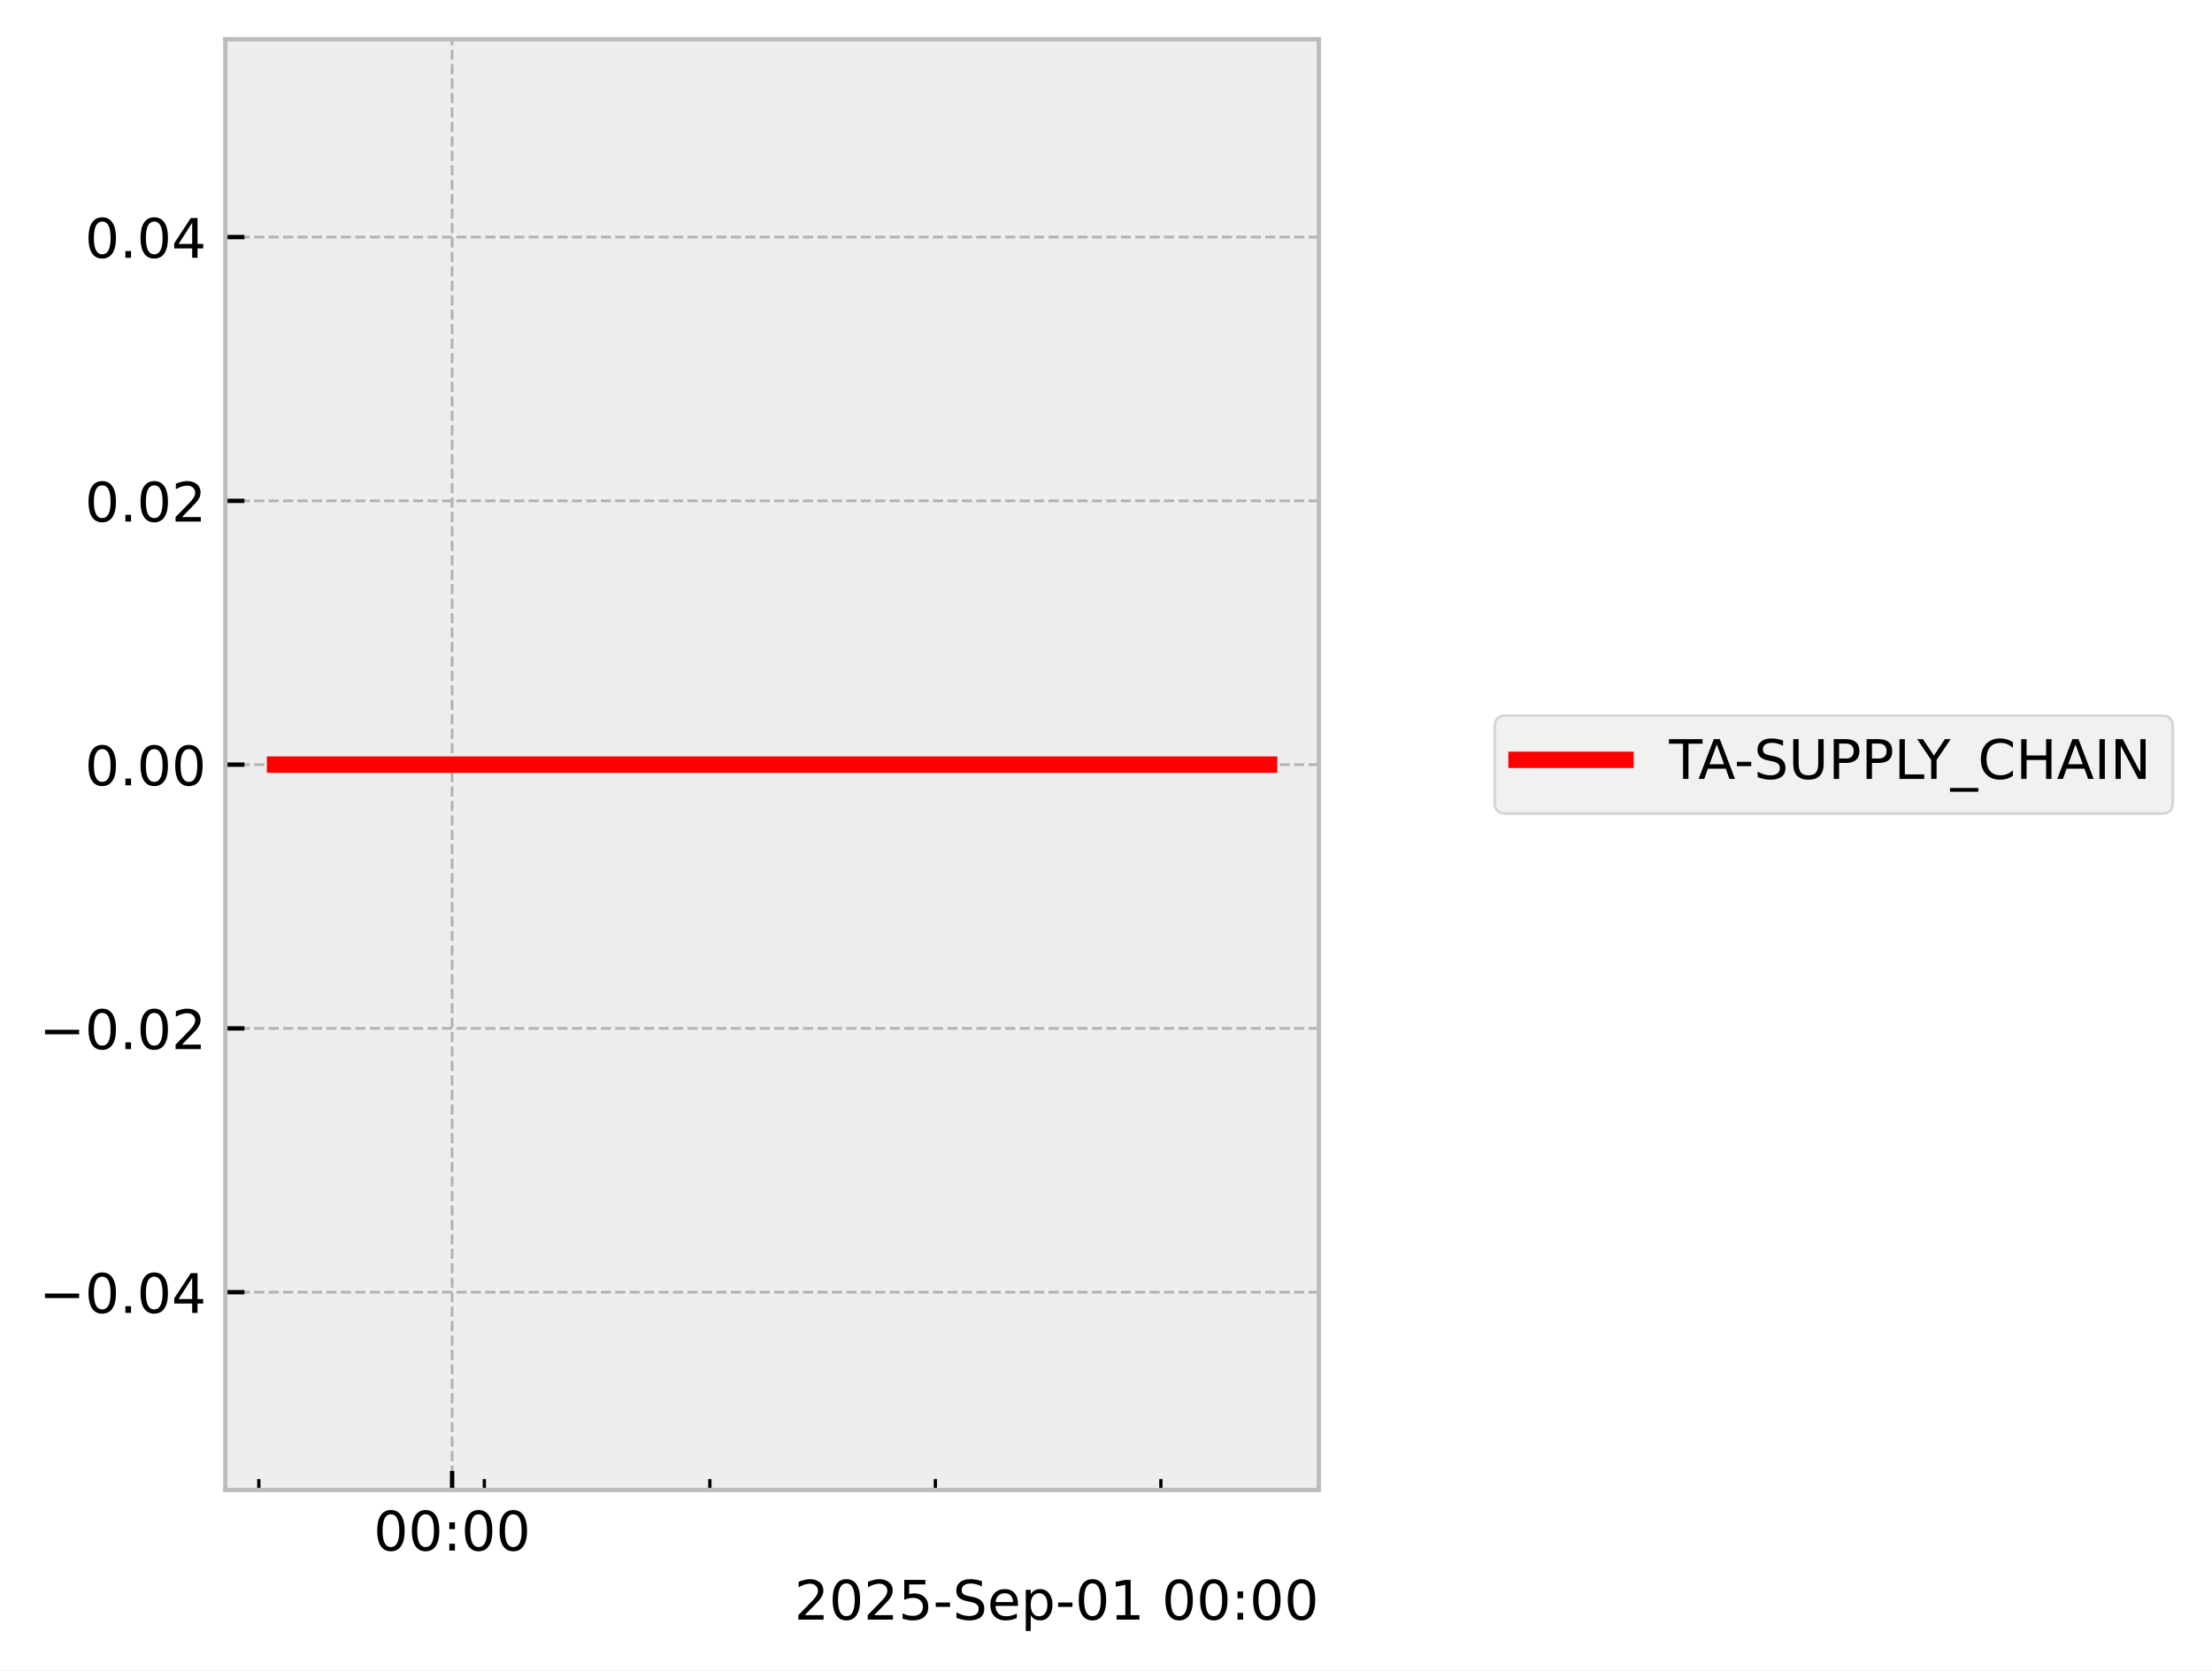
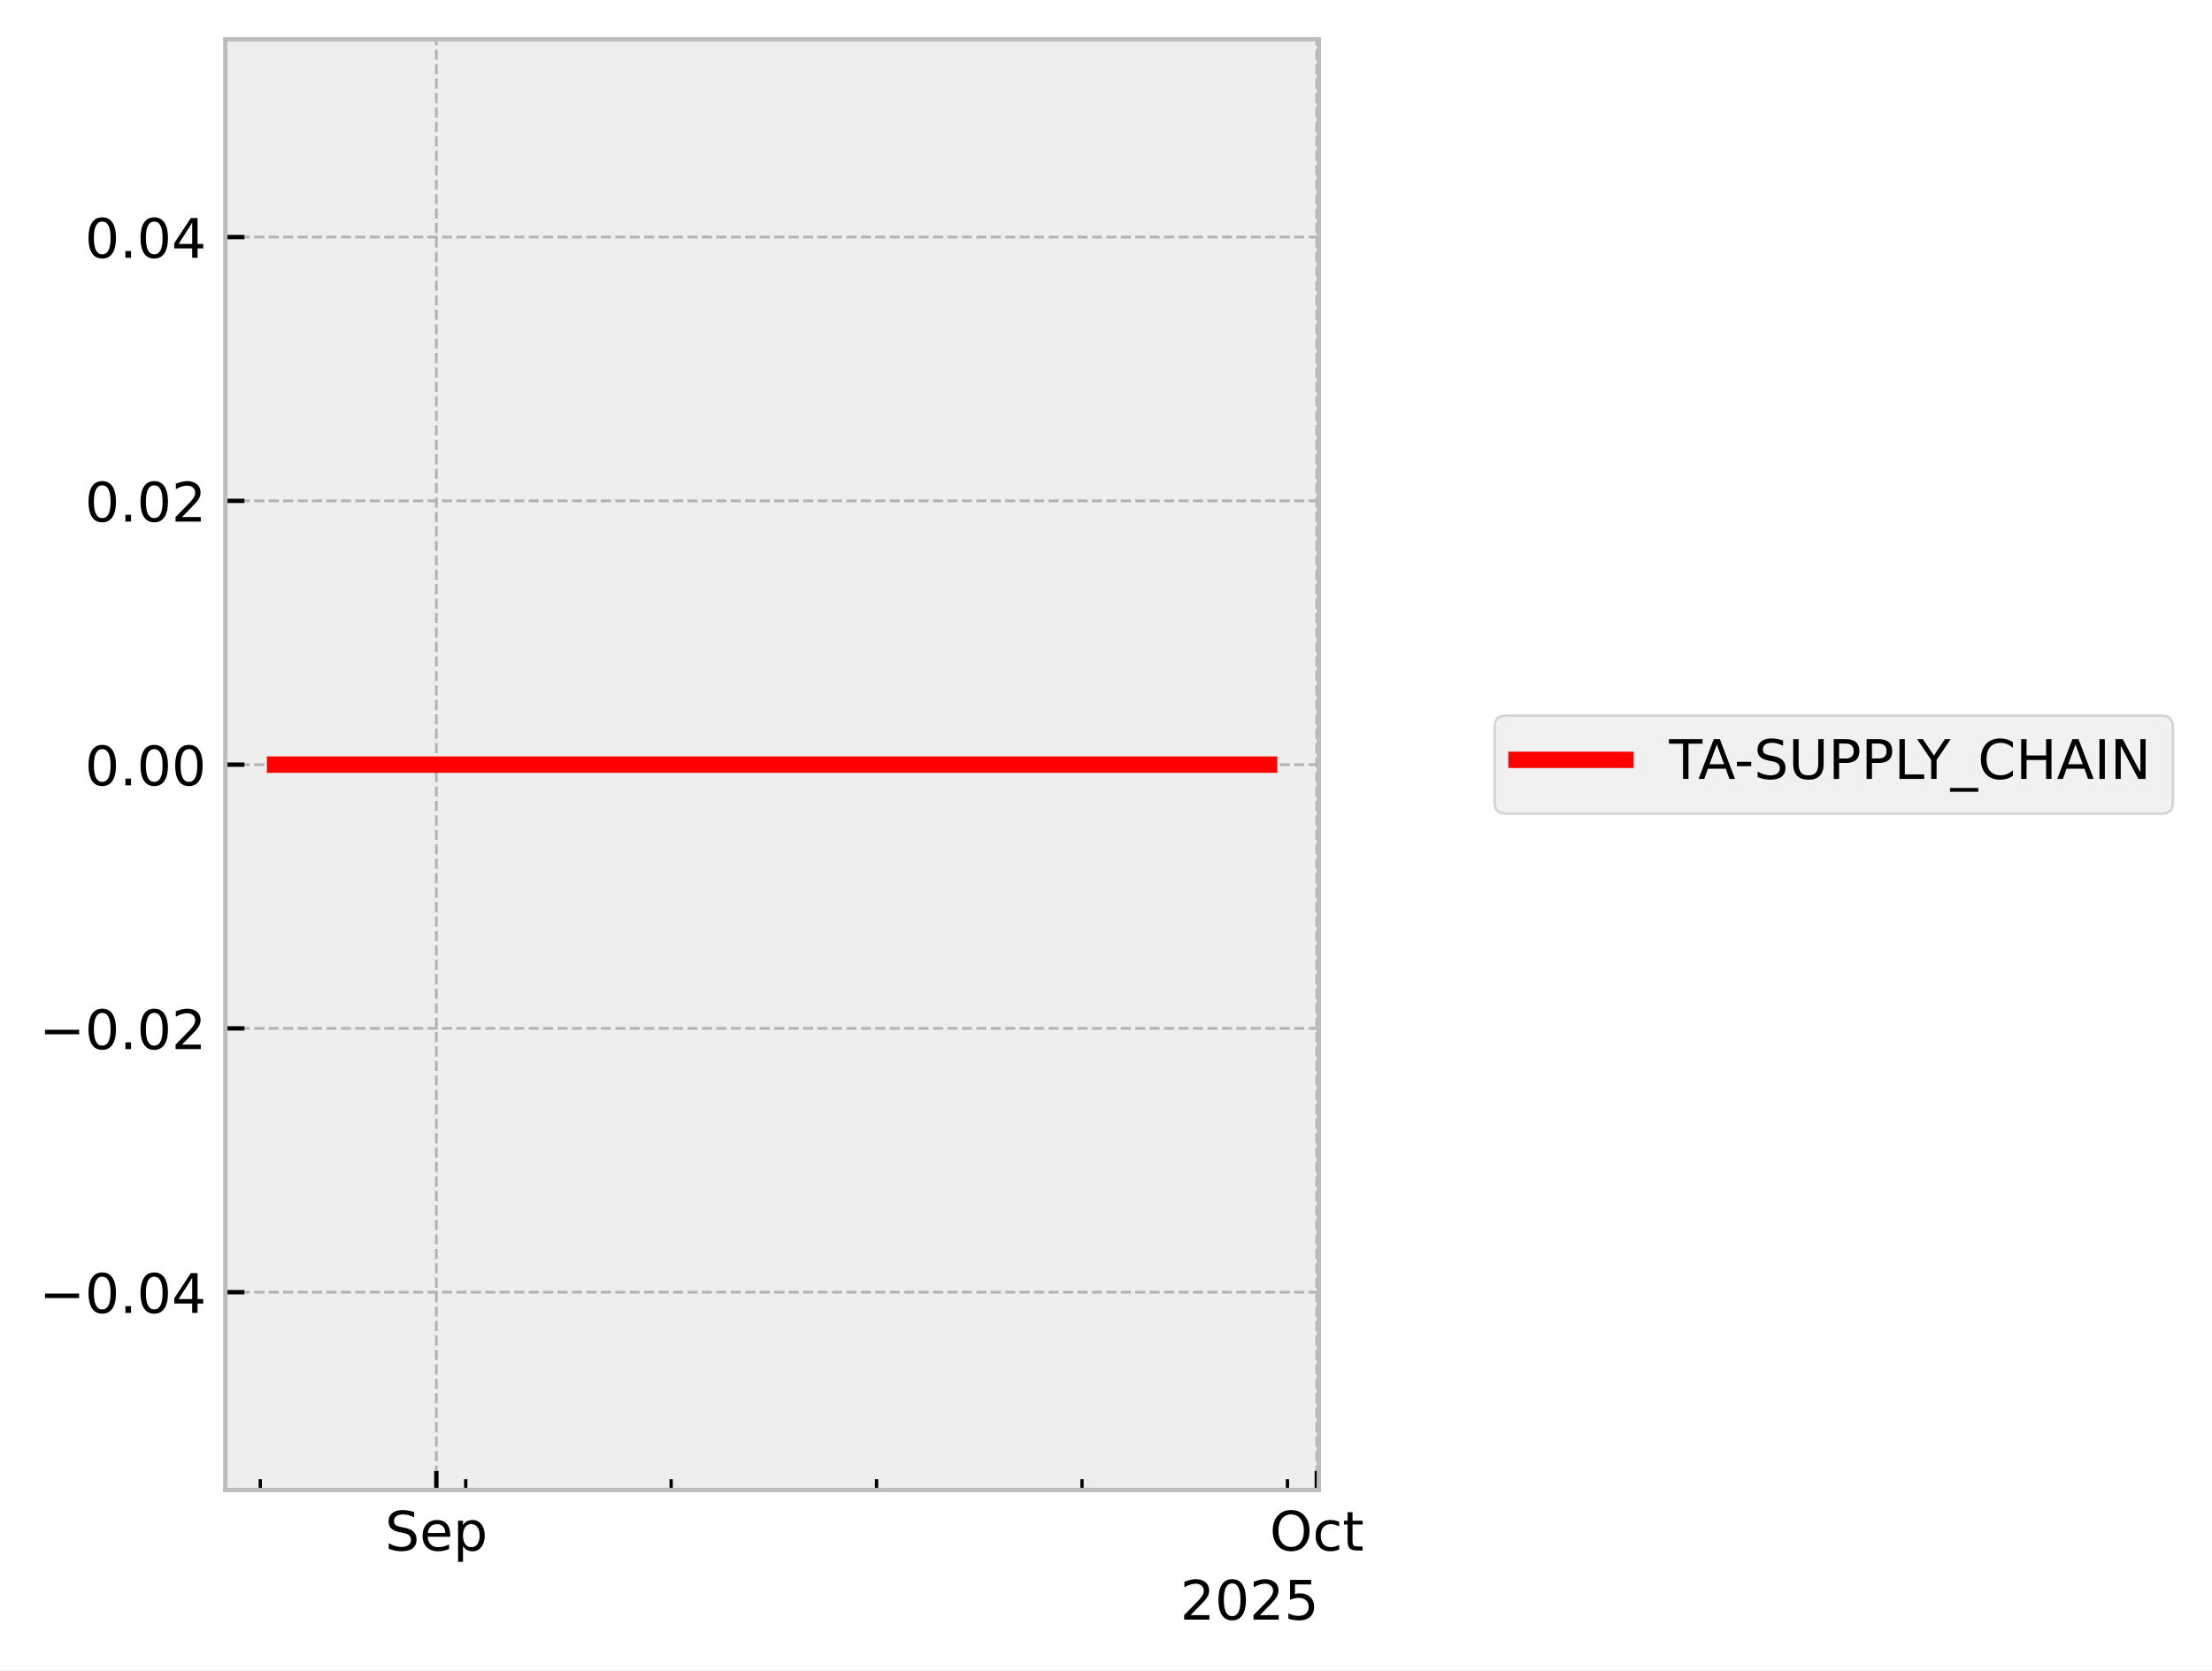
<svg xmlns="http://www.w3.org/2000/svg" xmlns:xlink="http://www.w3.org/1999/xlink" width="405.867pt" height="306.368pt" viewBox="0 0 405.867 306.368" version="1.1">
  <defs>
    <style type="text/css">*{stroke-linejoin: round; stroke-linecap: butt}</style>
  </defs>
  <g id="figure_1">
    <g id="patch_1">
      <path d="M 0 306.368  L 405.867 306.368  L 405.867 0  L 0 0  z " style="fill: #ffffff" />
    </g>
    <g id="axes_1">
      <g id="patch_2">
        <path d="M 41.345 273.312  L 241.991 273.312  L 241.991 7.2  L 41.345 7.2  z " style="fill: #eeeeee" />
      </g>
      <g id="matplotlib.axis_1">
        <g id="xtick_1">
          <g id="line2d_1">
-             <path d="M 82.957 273.312  L 82.957 7.2  " clip-path="url(#pe94c0e1621)" style="fill: none; stroke-dasharray: 1.85,0.8; stroke-dashoffset: 0; stroke: #b2b2b2; stroke-width: 0.5" />
+             <path d="M 80.065 273.312  L 80.065 7.2  " clip-path="url(#paf1a29f5ee)" style="fill: none; stroke-dasharray: 1.85,0.8; stroke-dashoffset: 0; stroke: #b2b2b2; stroke-width: 0.5" />
          </g>
          <g id="line2d_2">
            <defs>
-               <path id="ma36a358ed7" d="M 0 0  L 0 -3.5  " style="stroke: #000000; stroke-width: 0.8" />
-             </defs>
-             <g>
-               <use xlink:href="#ma36a358ed7" x="82.957" y="273.312" style="stroke: #000000; stroke-width: 0.8" />
+               <path id="m34b8c8da2b" d="M 0 0  L 0 -3.5  " style="stroke: #000000; stroke-width: 0.8" />
+             </defs>
+             <g>
+               <use xlink:href="#m34b8c8da2b" x="80.065" y="273.312" style="stroke: #000000; stroke-width: 0.8" />
            </g>
          </g>
          <g id="text_1">
-             <g transform="translate(68.54776 284.4104) scale(0.1 -0.1)">
+             <g transform="translate(70.63969 284.4104) scale(0.1 -0.1)">
              <defs>
-                 <path id="DejaVuSans-30" d="M 2034 4250  Q 1547 4250 1301 3770  Q 1056 3291 1056 2328  Q 1056 1369 1301 889  Q 1547 409 2034 409  Q 2525 409 2770 889  Q 3016 1369 3016 2328  Q 3016 3291 2770 3770  Q 2525 4250 2034 4250  z M 2034 4750  Q 2819 4750 3233 4129  Q 3647 3509 3647 2328  Q 3647 1150 3233 529  Q 2819 -91 2034 -91  Q 1250 -91 836 529  Q 422 1150 422 2328  Q 422 3509 836 4129  Q 1250 4750 2034 4750  z " transform="scale(0.015625)" />
-                 <path id="DejaVuSans-3a" d="M 750 794  L 1409 794  L 1409 0  L 750 0  L 750 794  z M 750 3309  L 1409 3309  L 1409 2516  L 750 2516  L 750 3309  z " transform="scale(0.015625)" />
+                 <path id="DejaVuSans-53" d="M 3425 4513  L 3425 3897  Q 3066 4069 2747 4153  Q 2428 4238 2131 4238  Q 1616 4238 1336 4038  Q 1056 3838 1056 3469  Q 1056 3159 1242 3001  Q 1428 2844 1947 2747  L 2328 2669  Q 3034 2534 3370 2195  Q 3706 1856 3706 1288  Q 3706 609 3251 259  Q 2797 -91 1919 -91  Q 1588 -91 1214 -16  Q 841 59 441 206  L 441 856  Q 825 641 1194 531  Q 1563 422 1919 422  Q 2459 422 2753 634  Q 3047 847 3047 1241  Q 3047 1584 2836 1778  Q 2625 1972 2144 2069  L 1759 2144  Q 1053 2284 737 2584  Q 422 2884 422 3419  Q 422 4038 858 4394  Q 1294 4750 2059 4750  Q 2388 4750 2728 4690  Q 3069 4631 3425 4513  z " transform="scale(0.015625)" />
+                 <path id="DejaVuSans-65" d="M 3597 1894  L 3597 1613  L 953 1613  Q 991 1019 1311 708  Q 1631 397 2203 397  Q 2534 397 2845 478  Q 3156 559 3463 722  L 3463 178  Q 3153 47 2828 -22  Q 2503 -91 2169 -91  Q 1331 -91 842 396  Q 353 884 353 1716  Q 353 2575 817 3079  Q 1281 3584 2069 3584  Q 2775 3584 3186 3129  Q 3597 2675 3597 1894  z M 3022 2063  Q 3016 2534 2758 2815  Q 2500 3097 2075 3097  Q 1594 3097 1305 2825  Q 1016 2553 972 2059  L 3022 2063  z " transform="scale(0.015625)" />
+                 <path id="DejaVuSans-70" d="M 1159 525  L 1159 -1331  L 581 -1331  L 581 3500  L 1159 3500  L 1159 2969  Q 1341 3281 1617 3432  Q 1894 3584 2278 3584  Q 2916 3584 3314 3078  Q 3713 2572 3713 1747  Q 3713 922 3314 415  Q 2916 -91 2278 -91  Q 1894 -91 1617 61  Q 1341 213 1159 525  z M 3116 1747  Q 3116 2381 2855 2742  Q 2594 3103 2138 3103  Q 1681 3103 1420 2742  Q 1159 2381 1159 1747  Q 1159 1113 1420 752  Q 1681 391 2138 391  Q 2594 391 2855 752  Q 3116 1113 3116 1747  z " transform="scale(0.015625)" />
              </defs>
-               <use xlink:href="#DejaVuSans-30" />
-               <use xlink:href="#DejaVuSans-30" transform="translate(63.62305 0)" />
-               <use xlink:href="#DejaVuSans-3a" transform="translate(127.2461 0)" />
-               <use xlink:href="#DejaVuSans-30" transform="translate(160.9375 0)" />
-               <use xlink:href="#DejaVuSans-30" transform="translate(224.5605 0)" />
+               <use xlink:href="#DejaVuSans-53" />
+               <use xlink:href="#DejaVuSans-65" transform="translate(63.47656 0)" />
+               <use xlink:href="#DejaVuSans-70" transform="translate(125 0)" />
            </g>
          </g>
        </g>
        <g id="xtick_2">
          <g id="line2d_3">
-             <defs>
-               <path id="m3ee532475e" d="M 0 0  L 0 -2  " style="stroke: #000000; stroke-width: 0.6" />
-             </defs>
-             <g>
-               <use xlink:href="#m3ee532475e" x="47.49" y="273.312" style="stroke: #000000; stroke-width: 0.6" />
+             <path d="M 241.612 273.312  L 241.612 7.2  " clip-path="url(#paf1a29f5ee)" style="fill: none; stroke-dasharray: 1.85,0.8; stroke-dashoffset: 0; stroke: #b2b2b2; stroke-width: 0.5" />
+           </g>
+           <g id="line2d_4">
+             <g>
+               <use xlink:href="#m34b8c8da2b" x="241.612" y="273.312" style="stroke: #000000; stroke-width: 0.8" />
+             </g>
+           </g>
+           <g id="text_2">
+             <g transform="translate(232.9669 284.4104) scale(0.1 -0.1)">
+               <defs>
+                 <path id="DejaVuSans-4f" d="M 2522 4238  Q 1834 4238 1429 3725  Q 1025 3213 1025 2328  Q 1025 1447 1429 934  Q 1834 422 2522 422  Q 3209 422 3611 934  Q 4013 1447 4013 2328  Q 4013 3213 3611 3725  Q 3209 4238 2522 4238  z M 2522 4750  Q 3503 4750 4090 4092  Q 4678 3434 4678 2328  Q 4678 1225 4090 567  Q 3503 -91 2522 -91  Q 1538 -91 948 565  Q 359 1222 359 2328  Q 359 3434 948 4092  Q 1538 4750 2522 4750  z " transform="scale(0.015625)" />
+                 <path id="DejaVuSans-63" d="M 3122 3366  L 3122 2828  Q 2878 2963 2633 3030  Q 2388 3097 2138 3097  Q 1578 3097 1268 2742  Q 959 2388 959 1747  Q 959 1106 1268 751  Q 1578 397 2138 397  Q 2388 397 2633 464  Q 2878 531 3122 666  L 3122 134  Q 2881 22 2623 -34  Q 2366 -91 2075 -91  Q 1284 -91 818 406  Q 353 903 353 1747  Q 353 2603 823 3093  Q 1294 3584 2113 3584  Q 2378 3584 2631 3529  Q 2884 3475 3122 3366  z " transform="scale(0.015625)" />
+                 <path id="DejaVuSans-74" d="M 1172 4494  L 1172 3500  L 2356 3500  L 2356 3053  L 1172 3053  L 1172 1153  Q 1172 725 1289 603  Q 1406 481 1766 481  L 2356 481  L 2356 0  L 1766 0  Q 1100 0 847 248  Q 594 497 594 1153  L 594 3053  L 172 3053  L 172 3500  L 594 3500  L 594 4494  L 1172 4494  z " transform="scale(0.015625)" />
+               </defs>
+               <use xlink:href="#DejaVuSans-4f" />
+               <use xlink:href="#DejaVuSans-63" transform="translate(78.71094 0)" />
+               <use xlink:href="#DejaVuSans-74" transform="translate(133.6914 0)" />
            </g>
          </g>
        </g>
        <g id="xtick_3">
-           <g id="line2d_4">
-             <g>
-               <use xlink:href="#m3ee532475e" x="88.868" y="273.312" style="stroke: #000000; stroke-width: 0.6" />
+           <g id="line2d_5">
+             <defs>
+               <path id="ma98b2d9ca3" d="M 0 0  L 0 -2  " style="stroke: #000000; stroke-width: 0.6" />
+             </defs>
+             <g>
+               <use xlink:href="#ma98b2d9ca3" x="47.755" y="273.312" style="stroke: #000000; stroke-width: 0.6" />
            </g>
          </g>
        </g>
        <g id="xtick_4">
-           <g id="line2d_5">
-             <g>
-               <use xlink:href="#m3ee532475e" x="130.246" y="273.312" style="stroke: #000000; stroke-width: 0.6" />
+           <g id="line2d_6">
+             <g>
+               <use xlink:href="#ma98b2d9ca3" x="85.45" y="273.312" style="stroke: #000000; stroke-width: 0.6" />
            </g>
          </g>
        </g>
        <g id="xtick_5">
-           <g id="line2d_6">
-             <g>
-               <use xlink:href="#m3ee532475e" x="171.624" y="273.312" style="stroke: #000000; stroke-width: 0.6" />
+           <g id="line2d_7">
+             <g>
+               <use xlink:href="#ma98b2d9ca3" x="123.144" y="273.312" style="stroke: #000000; stroke-width: 0.6" />
            </g>
          </g>
        </g>
        <g id="xtick_6">
-           <g id="line2d_7">
-             <g>
-               <use xlink:href="#m3ee532475e" x="213.002" y="273.312" style="stroke: #000000; stroke-width: 0.6" />
-             </g>
-           </g>
-         </g>
-         <g id="text_2">
-           <g transform="translate(145.7537 297.0886) scale(0.1 -0.1)">
+           <g id="line2d_8">
+             <g>
+               <use xlink:href="#ma98b2d9ca3" x="160.838" y="273.312" style="stroke: #000000; stroke-width: 0.6" />
+             </g>
+           </g>
+         </g>
+         <g id="xtick_7">
+           <g id="line2d_9">
+             <g>
+               <use xlink:href="#ma98b2d9ca3" x="198.533" y="273.312" style="stroke: #000000; stroke-width: 0.6" />
+             </g>
+           </g>
+         </g>
+         <g id="xtick_8">
+           <g id="line2d_10">
+             <g>
+               <use xlink:href="#ma98b2d9ca3" x="236.227" y="273.312" style="stroke: #000000; stroke-width: 0.6" />
+             </g>
+           </g>
+         </g>
+         <g id="text_3">
+           <g transform="translate(216.5412 297.0886) scale(0.1 -0.1)">
            <defs>
              <path id="DejaVuSans-32" d="M 1228 531  L 3431 531  L 3431 0  L 469 0  L 469 531  Q 828 903 1448 1529  Q 2069 2156 2228 2338  Q 2531 2678 2651 2914  Q 2772 3150 2772 3378  Q 2772 3750 2511 3984  Q 2250 4219 1831 4219  Q 1534 4219 1204 4116  Q 875 4013 500 3803  L 500 4441  Q 881 4594 1212 4672  Q 1544 4750 1819 4750  Q 2544 4750 2975 4387  Q 3406 4025 3406 3419  Q 3406 3131 3298 2873  Q 3191 2616 2906 2266  Q 2828 2175 2409 1742  Q 1991 1309 1228 531  z " transform="scale(0.015625)" />
+               <path id="DejaVuSans-30" d="M 2034 4250  Q 1547 4250 1301 3770  Q 1056 3291 1056 2328  Q 1056 1369 1301 889  Q 1547 409 2034 409  Q 2525 409 2770 889  Q 3016 1369 3016 2328  Q 3016 3291 2770 3770  Q 2525 4250 2034 4250  z M 2034 4750  Q 2819 4750 3233 4129  Q 3647 3509 3647 2328  Q 3647 1150 3233 529  Q 2819 -91 2034 -91  Q 1250 -91 836 529  Q 422 1150 422 2328  Q 422 3509 836 4129  Q 1250 4750 2034 4750  z " transform="scale(0.015625)" />
              <path id="DejaVuSans-35" d="M 691 4666  L 3169 4666  L 3169 4134  L 1269 4134  L 1269 2991  Q 1406 3038 1543 3061  Q 1681 3084 1819 3084  Q 2600 3084 3056 2656  Q 3513 2228 3513 1497  Q 3513 744 3044 326  Q 2575 -91 1722 -91  Q 1428 -91 1123 -41  Q 819 9 494 109  L 494 744  Q 775 591 1075 516  Q 1375 441 1709 441  Q 2250 441 2565 725  Q 2881 1009 2881 1497  Q 2881 1984 2565 2268  Q 2250 2553 1709 2553  Q 1456 2553 1204 2497  Q 953 2441 691 2322  L 691 4666  z " transform="scale(0.015625)" />
-               <path id="DejaVuSans-2d" d="M 313 2009  L 1997 2009  L 1997 1497  L 313 1497  L 313 2009  z " transform="scale(0.015625)" />
-               <path id="DejaVuSans-53" d="M 3425 4513  L 3425 3897  Q 3066 4069 2747 4153  Q 2428 4238 2131 4238  Q 1616 4238 1336 4038  Q 1056 3838 1056 3469  Q 1056 3159 1242 3001  Q 1428 2844 1947 2747  L 2328 2669  Q 3034 2534 3370 2195  Q 3706 1856 3706 1288  Q 3706 609 3251 259  Q 2797 -91 1919 -91  Q 1588 -91 1214 -16  Q 841 59 441 206  L 441 856  Q 825 641 1194 531  Q 1563 422 1919 422  Q 2459 422 2753 634  Q 3047 847 3047 1241  Q 3047 1584 2836 1778  Q 2625 1972 2144 2069  L 1759 2144  Q 1053 2284 737 2584  Q 422 2884 422 3419  Q 422 4038 858 4394  Q 1294 4750 2059 4750  Q 2388 4750 2728 4690  Q 3069 4631 3425 4513  z " transform="scale(0.015625)" />
-               <path id="DejaVuSans-65" d="M 3597 1894  L 3597 1613  L 953 1613  Q 991 1019 1311 708  Q 1631 397 2203 397  Q 2534 397 2845 478  Q 3156 559 3463 722  L 3463 178  Q 3153 47 2828 -22  Q 2503 -91 2169 -91  Q 1331 -91 842 396  Q 353 884 353 1716  Q 353 2575 817 3079  Q 1281 3584 2069 3584  Q 2775 3584 3186 3129  Q 3597 2675 3597 1894  z M 3022 2063  Q 3016 2534 2758 2815  Q 2500 3097 2075 3097  Q 1594 3097 1305 2825  Q 1016 2553 972 2059  L 3022 2063  z " transform="scale(0.015625)" />
-               <path id="DejaVuSans-70" d="M 1159 525  L 1159 -1331  L 581 -1331  L 581 3500  L 1159 3500  L 1159 2969  Q 1341 3281 1617 3432  Q 1894 3584 2278 3584  Q 2916 3584 3314 3078  Q 3713 2572 3713 1747  Q 3713 922 3314 415  Q 2916 -91 2278 -91  Q 1894 -91 1617 61  Q 1341 213 1159 525  z M 3116 1747  Q 3116 2381 2855 2742  Q 2594 3103 2138 3103  Q 1681 3103 1420 2742  Q 1159 2381 1159 1747  Q 1159 1113 1420 752  Q 1681 391 2138 391  Q 2594 391 2855 752  Q 3116 1113 3116 1747  z " transform="scale(0.015625)" />
-               <path id="DejaVuSans-31" d="M 794 531  L 1825 531  L 1825 4091  L 703 3866  L 703 4441  L 1819 4666  L 2450 4666  L 2450 531  L 3481 531  L 3481 0  L 794 0  L 794 531  z " transform="scale(0.015625)" />
-               <path id="DejaVuSans-20" transform="scale(0.015625)" />
            </defs>
            <use xlink:href="#DejaVuSans-32" />
            <use xlink:href="#DejaVuSans-30" transform="translate(63.62305 0)" />
            <use xlink:href="#DejaVuSans-32" transform="translate(127.2461 0)" />
            <use xlink:href="#DejaVuSans-35" transform="translate(190.8691 0)" />
-             <use xlink:href="#DejaVuSans-2d" transform="translate(254.4922 0)" />
-             <use xlink:href="#DejaVuSans-53" transform="translate(290.5762 0)" />
-             <use xlink:href="#DejaVuSans-65" transform="translate(354.0527 0)" />
-             <use xlink:href="#DejaVuSans-70" transform="translate(415.5762 0)" />
-             <use xlink:href="#DejaVuSans-2d" transform="translate(479.0527 0)" />
-             <use xlink:href="#DejaVuSans-30" transform="translate(515.1367 0)" />
-             <use xlink:href="#DejaVuSans-31" transform="translate(578.7598 0)" />
-             <use xlink:href="#DejaVuSans-20" transform="translate(642.3828 0)" />
-             <use xlink:href="#DejaVuSans-30" transform="translate(674.1699 0)" />
-             <use xlink:href="#DejaVuSans-30" transform="translate(737.793 0)" />
-             <use xlink:href="#DejaVuSans-3a" transform="translate(801.416 0)" />
-             <use xlink:href="#DejaVuSans-30" transform="translate(835.1074 0)" />
-             <use xlink:href="#DejaVuSans-30" transform="translate(898.7305 0)" />
          </g>
        </g>
      </g>
      <g id="matplotlib.axis_2">
        <g id="ytick_1">
-           <g id="line2d_8">
-             <path d="M 41.345 237.024  L 241.991 237.024  " clip-path="url(#pe94c0e1621)" style="fill: none; stroke-dasharray: 1.85,0.8; stroke-dashoffset: 0; stroke: #b2b2b2; stroke-width: 0.5" />
-           </g>
-           <g id="line2d_9">
-             <defs>
-               <path id="mc3dbb0b24b" d="M 0 0  L 3.5 0  " style="stroke: #000000; stroke-width: 0.8" />
-             </defs>
-             <g>
-               <use xlink:href="#mc3dbb0b24b" x="41.345" y="237.024" style="stroke: #000000; stroke-width: 0.8" />
-             </g>
-           </g>
-           <g id="text_3">
+           <g id="line2d_11">
+             <path d="M 41.345 237.024  L 241.991 237.024  " clip-path="url(#paf1a29f5ee)" style="fill: none; stroke-dasharray: 1.85,0.8; stroke-dashoffset: 0; stroke: #b2b2b2; stroke-width: 0.5" />
+           </g>
+           <g id="line2d_12">
+             <defs>
+               <path id="m921760796b" d="M 0 0  L 3.5 0  " style="stroke: #000000; stroke-width: 0.8" />
+             </defs>
+             <g>
+               <use xlink:href="#m921760796b" x="41.345" y="237.024" style="stroke: #000000; stroke-width: 0.8" />
+             </g>
+           </g>
+           <g id="text_4">
            <g transform="translate(7.2 240.8232) scale(0.1 -0.1)">
              <defs>
                <path id="DejaVuSans-2212" d="M 678 2272  L 4684 2272  L 4684 1741  L 678 1741  L 678 2272  z " transform="scale(0.015625)" />
                <path id="DejaVuSans-2e" d="M 684 794  L 1344 794  L 1344 0  L 684 0  L 684 794  z " transform="scale(0.015625)" />
                <path id="DejaVuSans-34" d="M 2419 4116  L 825 1625  L 2419 1625  L 2419 4116  z M 2253 4666  L 3047 4666  L 3047 1625  L 3713 1625  L 3713 1100  L 3047 1100  L 3047 0  L 2419 0  L 2419 1100  L 313 1100  L 313 1709  L 2253 4666  z " transform="scale(0.015625)" />
              </defs>
              <use xlink:href="#DejaVuSans-2212" />
              <use xlink:href="#DejaVuSans-30" transform="translate(83.78906 0)" />
              <use xlink:href="#DejaVuSans-2e" transform="translate(147.4121 0)" />
              <use xlink:href="#DejaVuSans-30" transform="translate(179.1992 0)" />
              <use xlink:href="#DejaVuSans-34" transform="translate(242.8223 0)" />
            </g>
          </g>
        </g>
        <g id="ytick_2">
-           <g id="line2d_10">
-             <path d="M 41.345 188.64  L 241.991 188.64  " clip-path="url(#pe94c0e1621)" style="fill: none; stroke-dasharray: 1.85,0.8; stroke-dashoffset: 0; stroke: #b2b2b2; stroke-width: 0.5" />
-           </g>
-           <g id="line2d_11">
-             <g>
-               <use xlink:href="#mc3dbb0b24b" x="41.345" y="188.64" style="stroke: #000000; stroke-width: 0.8" />
-             </g>
-           </g>
-           <g id="text_4">
+           <g id="line2d_13">
+             <path d="M 41.345 188.64  L 241.991 188.64  " clip-path="url(#paf1a29f5ee)" style="fill: none; stroke-dasharray: 1.85,0.8; stroke-dashoffset: 0; stroke: #b2b2b2; stroke-width: 0.5" />
+           </g>
+           <g id="line2d_14">
+             <g>
+               <use xlink:href="#m921760796b" x="41.345" y="188.64" style="stroke: #000000; stroke-width: 0.8" />
+             </g>
+           </g>
+           <g id="text_5">
            <g transform="translate(7.2 192.4392) scale(0.1 -0.1)">
              <use xlink:href="#DejaVuSans-2212" />
              <use xlink:href="#DejaVuSans-30" transform="translate(83.78906 0)" />
              <use xlink:href="#DejaVuSans-2e" transform="translate(147.4121 0)" />
              <use xlink:href="#DejaVuSans-30" transform="translate(179.1992 0)" />
              <use xlink:href="#DejaVuSans-32" transform="translate(242.8223 0)" />
            </g>
          </g>
        </g>
        <g id="ytick_3">
-           <g id="line2d_12">
-             <path d="M 41.345 140.256  L 241.991 140.256  " clip-path="url(#pe94c0e1621)" style="fill: none; stroke-dasharray: 1.85,0.8; stroke-dashoffset: 0; stroke: #b2b2b2; stroke-width: 0.5" />
-           </g>
-           <g id="line2d_13">
-             <g>
-               <use xlink:href="#mc3dbb0b24b" x="41.345" y="140.256" style="stroke: #000000; stroke-width: 0.8" />
-             </g>
-           </g>
-           <g id="text_5">
+           <g id="line2d_15">
+             <path d="M 41.345 140.256  L 241.991 140.256  " clip-path="url(#paf1a29f5ee)" style="fill: none; stroke-dasharray: 1.85,0.8; stroke-dashoffset: 0; stroke: #b2b2b2; stroke-width: 0.5" />
+           </g>
+           <g id="line2d_16">
+             <g>
+               <use xlink:href="#m921760796b" x="41.345" y="140.256" style="stroke: #000000; stroke-width: 0.8" />
+             </g>
+           </g>
+           <g id="text_6">
            <g transform="translate(15.57969 144.0552) scale(0.1 -0.1)">
              <use xlink:href="#DejaVuSans-30" />
              <use xlink:href="#DejaVuSans-2e" transform="translate(63.62305 0)" />
              <use xlink:href="#DejaVuSans-30" transform="translate(95.41016 0)" />
              <use xlink:href="#DejaVuSans-30" transform="translate(159.0332 0)" />
            </g>
          </g>
        </g>
        <g id="ytick_4">
-           <g id="line2d_14">
-             <path d="M 41.345 91.872  L 241.991 91.872  " clip-path="url(#pe94c0e1621)" style="fill: none; stroke-dasharray: 1.85,0.8; stroke-dashoffset: 0; stroke: #b2b2b2; stroke-width: 0.5" />
-           </g>
-           <g id="line2d_15">
-             <g>
-               <use xlink:href="#mc3dbb0b24b" x="41.345" y="91.872" style="stroke: #000000; stroke-width: 0.8" />
-             </g>
-           </g>
-           <g id="text_6">
+           <g id="line2d_17">
+             <path d="M 41.345 91.872  L 241.991 91.872  " clip-path="url(#paf1a29f5ee)" style="fill: none; stroke-dasharray: 1.85,0.8; stroke-dashoffset: 0; stroke: #b2b2b2; stroke-width: 0.5" />
+           </g>
+           <g id="line2d_18">
+             <g>
+               <use xlink:href="#m921760796b" x="41.345" y="91.872" style="stroke: #000000; stroke-width: 0.8" />
+             </g>
+           </g>
+           <g id="text_7">
            <g transform="translate(15.57969 95.67122) scale(0.1 -0.1)">
              <use xlink:href="#DejaVuSans-30" />
              <use xlink:href="#DejaVuSans-2e" transform="translate(63.62305 0)" />
              <use xlink:href="#DejaVuSans-30" transform="translate(95.41016 0)" />
              <use xlink:href="#DejaVuSans-32" transform="translate(159.0332 0)" />
            </g>
          </g>
        </g>
        <g id="ytick_5">
-           <g id="line2d_16">
-             <path d="M 41.345 43.488  L 241.991 43.488  " clip-path="url(#pe94c0e1621)" style="fill: none; stroke-dasharray: 1.85,0.8; stroke-dashoffset: 0; stroke: #b2b2b2; stroke-width: 0.5" />
-           </g>
-           <g id="line2d_17">
-             <g>
-               <use xlink:href="#mc3dbb0b24b" x="41.345" y="43.488" style="stroke: #000000; stroke-width: 0.8" />
-             </g>
-           </g>
-           <g id="text_7">
+           <g id="line2d_19">
+             <path d="M 41.345 43.488  L 241.991 43.488  " clip-path="url(#paf1a29f5ee)" style="fill: none; stroke-dasharray: 1.85,0.8; stroke-dashoffset: 0; stroke: #b2b2b2; stroke-width: 0.5" />
+           </g>
+           <g id="line2d_20">
+             <g>
+               <use xlink:href="#m921760796b" x="41.345" y="43.488" style="stroke: #000000; stroke-width: 0.8" />
+             </g>
+           </g>
+           <g id="text_8">
            <g transform="translate(15.57969 47.28722) scale(0.1 -0.1)">
              <use xlink:href="#DejaVuSans-30" />
              <use xlink:href="#DejaVuSans-2e" transform="translate(63.62305 0)" />
              <use xlink:href="#DejaVuSans-30" transform="translate(95.41016 0)" />
              <use xlink:href="#DejaVuSans-34" transform="translate(159.0332 0)" />
            </g>
          </g>
        </g>
      </g>
-       <g id="line2d_18">
-         <path d="M 50.466 140.256  L 51.344 140.256  L 55.984 140.256  L 56.699 140.256  L 56.935 140.256  L 57.444 140.256  L 63.623 140.256  L 69.111 140.256  L 232.871 140.256  " clip-path="url(#pe94c0e1621)" style="fill: none; stroke: #ff0000; stroke-width: 3; stroke-linecap: square" />
+       <g id="line2d_21">
+         <path d="M 50.466 140.256  L 51.266 140.256  L 55.493 140.256  L 56.144 140.256  L 56.359 140.256  L 56.823 140.256  L 62.451 140.256  L 67.451 140.256  L 232.871 140.256  " clip-path="url(#paf1a29f5ee)" style="fill: none; stroke: #ff0000; stroke-width: 3; stroke-linecap: square" />
      </g>
      <g id="patch_3">
        <path d="M 41.345 273.312  L 41.345 7.2  " style="fill: none; stroke: #bcbcbc; stroke-width: 0.8; stroke-linejoin: miter; stroke-linecap: square" />
      </g>
      <g id="patch_4">
        <path d="M 241.991 273.312  L 241.991 7.2  " style="fill: none; stroke: #bcbcbc; stroke-width: 0.8; stroke-linejoin: miter; stroke-linecap: square" />
      </g>
      <g id="patch_5">
        <path d="M 41.345 273.312  L 241.991 273.312  " style="fill: none; stroke: #bcbcbc; stroke-width: 0.8; stroke-linejoin: miter; stroke-linecap: square" />
      </g>
      <g id="patch_6">
        <path d="M 41.345 7.2  L 241.991 7.2  " style="fill: none; stroke: #bcbcbc; stroke-width: 0.8; stroke-linejoin: miter; stroke-linecap: square" />
      </g>
    </g>
    <g id="axes_2">
      <g id="legend_1">
        <g id="patch_7">
          <path d="M 276.255 149.234  L 396.667 149.234  Q 398.667 149.234 398.667 147.234  L 398.667 133.278  Q 398.667 131.278 396.667 131.278  L 276.255 131.278  Q 274.255 131.278 274.255 133.278  L 274.255 147.234  Q 274.255 149.234 276.255 149.234  z " style="fill: #eeeeee; opacity: 0.8; stroke: #cccccc; stroke-width: 0.5; stroke-linejoin: miter" />
        </g>
-         <g id="line2d_19">
+         <g id="line2d_22">
          <path d="M 278.255 139.376  L 288.255 139.376  L 298.255 139.376  " style="fill: none; stroke: #ff0000; stroke-width: 3; stroke-linecap: square" />
        </g>
-         <g id="text_8">
+         <g id="text_9">
          <g transform="translate(306.2548 142.8763) scale(0.1 -0.1)">
            <defs>
              <path id="DejaVuSans-54" d="M -19 4666  L 3928 4666  L 3928 4134  L 2272 4134  L 2272 0  L 1638 0  L 1638 4134  L -19 4134  L -19 4666  z " transform="scale(0.015625)" />
              <path id="DejaVuSans-41" d="M 2188 4044  L 1331 1722  L 3047 1722  L 2188 4044  z M 1831 4666  L 2547 4666  L 4325 0  L 3669 0  L 3244 1197  L 1141 1197  L 716 0  L 50 0  L 1831 4666  z " transform="scale(0.015625)" />
+               <path id="DejaVuSans-2d" d="M 313 2009  L 1997 2009  L 1997 1497  L 313 1497  L 313 2009  z " transform="scale(0.015625)" />
              <path id="DejaVuSans-55" d="M 556 4666  L 1191 4666  L 1191 1831  Q 1191 1081 1462 751  Q 1734 422 2344 422  Q 2950 422 3222 751  Q 3494 1081 3494 1831  L 3494 4666  L 4128 4666  L 4128 1753  Q 4128 841 3676 375  Q 3225 -91 2344 -91  Q 1459 -91 1007 375  Q 556 841 556 1753  L 556 4666  z " transform="scale(0.015625)" />
              <path id="DejaVuSans-50" d="M 1259 4147  L 1259 2394  L 2053 2394  Q 2494 2394 2734 2622  Q 2975 2850 2975 3272  Q 2975 3691 2734 3919  Q 2494 4147 2053 4147  L 1259 4147  z M 628 4666  L 2053 4666  Q 2838 4666 3239 4311  Q 3641 3956 3641 3272  Q 3641 2581 3239 2228  Q 2838 1875 2053 1875  L 1259 1875  L 1259 0  L 628 0  L 628 4666  z " transform="scale(0.015625)" />
              <path id="DejaVuSans-4c" d="M 628 4666  L 1259 4666  L 1259 531  L 3531 531  L 3531 0  L 628 0  L 628 4666  z " transform="scale(0.015625)" />
              <path id="DejaVuSans-59" d="M -13 4666  L 666 4666  L 1959 2747  L 3244 4666  L 3922 4666  L 2272 2222  L 2272 0  L 1638 0  L 1638 2222  L -13 4666  z " transform="scale(0.015625)" />
              <path id="DejaVuSans-5f" d="M 3263 -1063  L 3263 -1509  L -63 -1509  L -63 -1063  L 3263 -1063  z " transform="scale(0.015625)" />
              <path id="DejaVuSans-43" d="M 4122 4306  L 4122 3641  Q 3803 3938 3442 4084  Q 3081 4231 2675 4231  Q 1875 4231 1450 3742  Q 1025 3253 1025 2328  Q 1025 1406 1450 917  Q 1875 428 2675 428  Q 3081 428 3442 575  Q 3803 722 4122 1019  L 4122 359  Q 3791 134 3420 21  Q 3050 -91 2638 -91  Q 1578 -91 968 557  Q 359 1206 359 2328  Q 359 3453 968 4101  Q 1578 4750 2638 4750  Q 3056 4750 3426 4639  Q 3797 4528 4122 4306  z " transform="scale(0.015625)" />
              <path id="DejaVuSans-48" d="M 628 4666  L 1259 4666  L 1259 2753  L 3553 2753  L 3553 4666  L 4184 4666  L 4184 0  L 3553 0  L 3553 2222  L 1259 2222  L 1259 0  L 628 0  L 628 4666  z " transform="scale(0.015625)" />
              <path id="DejaVuSans-49" d="M 628 4666  L 1259 4666  L 1259 0  L 628 0  L 628 4666  z " transform="scale(0.015625)" />
              <path id="DejaVuSans-4e" d="M 628 4666  L 1478 4666  L 3547 763  L 3547 4666  L 4159 4666  L 4159 0  L 3309 0  L 1241 3903  L 1241 0  L 628 0  L 628 4666  z " transform="scale(0.015625)" />
            </defs>
            <use xlink:href="#DejaVuSans-54" />
            <use xlink:href="#DejaVuSans-41" transform="translate(53.33398 0)" />
            <use xlink:href="#DejaVuSans-2d" transform="translate(119.4922 0)" />
            <use xlink:href="#DejaVuSans-53" transform="translate(155.5762 0)" />
            <use xlink:href="#DejaVuSans-55" transform="translate(219.0527 0)" />
            <use xlink:href="#DejaVuSans-50" transform="translate(292.2461 0)" />
            <use xlink:href="#DejaVuSans-50" transform="translate(352.5488 0)" />
            <use xlink:href="#DejaVuSans-4c" transform="translate(412.8516 0)" />
            <use xlink:href="#DejaVuSans-59" transform="translate(455.3145 0)" />
            <use xlink:href="#DejaVuSans-5f" transform="translate(516.3984 0)" />
            <use xlink:href="#DejaVuSans-43" transform="translate(566.3984 0)" />
            <use xlink:href="#DejaVuSans-48" transform="translate(636.2227 0)" />
            <use xlink:href="#DejaVuSans-41" transform="translate(711.418 0)" />
            <use xlink:href="#DejaVuSans-49" transform="translate(779.8262 0)" />
            <use xlink:href="#DejaVuSans-4e" transform="translate(809.3184 0)" />
          </g>
        </g>
      </g>
    </g>
  </g>
  <defs>
-     <clipPath id="pe94c0e1621">
+     <clipPath id="paf1a29f5ee">
      <rect x="41.345" y="7.2" width="200.646" height="266.112" />
    </clipPath>
  </defs>
</svg>
